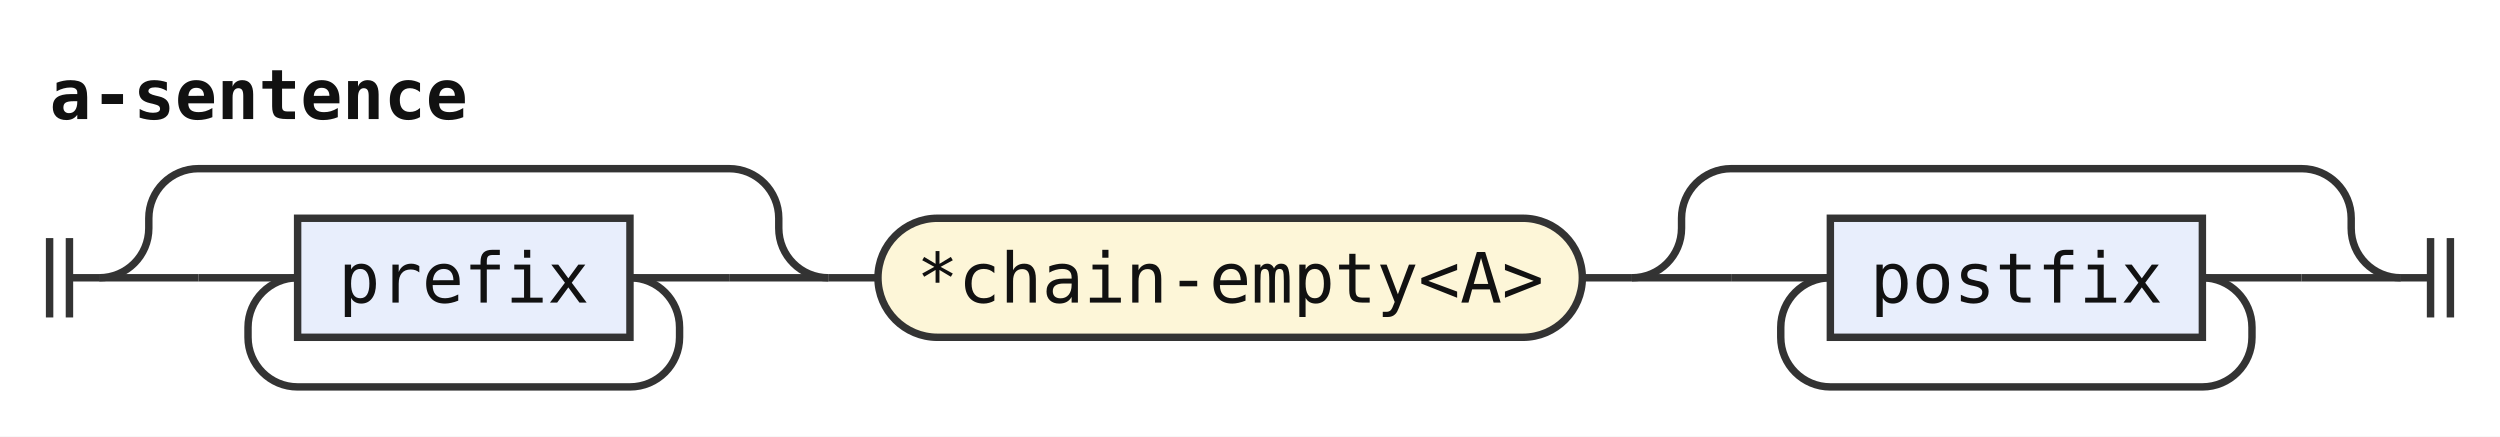
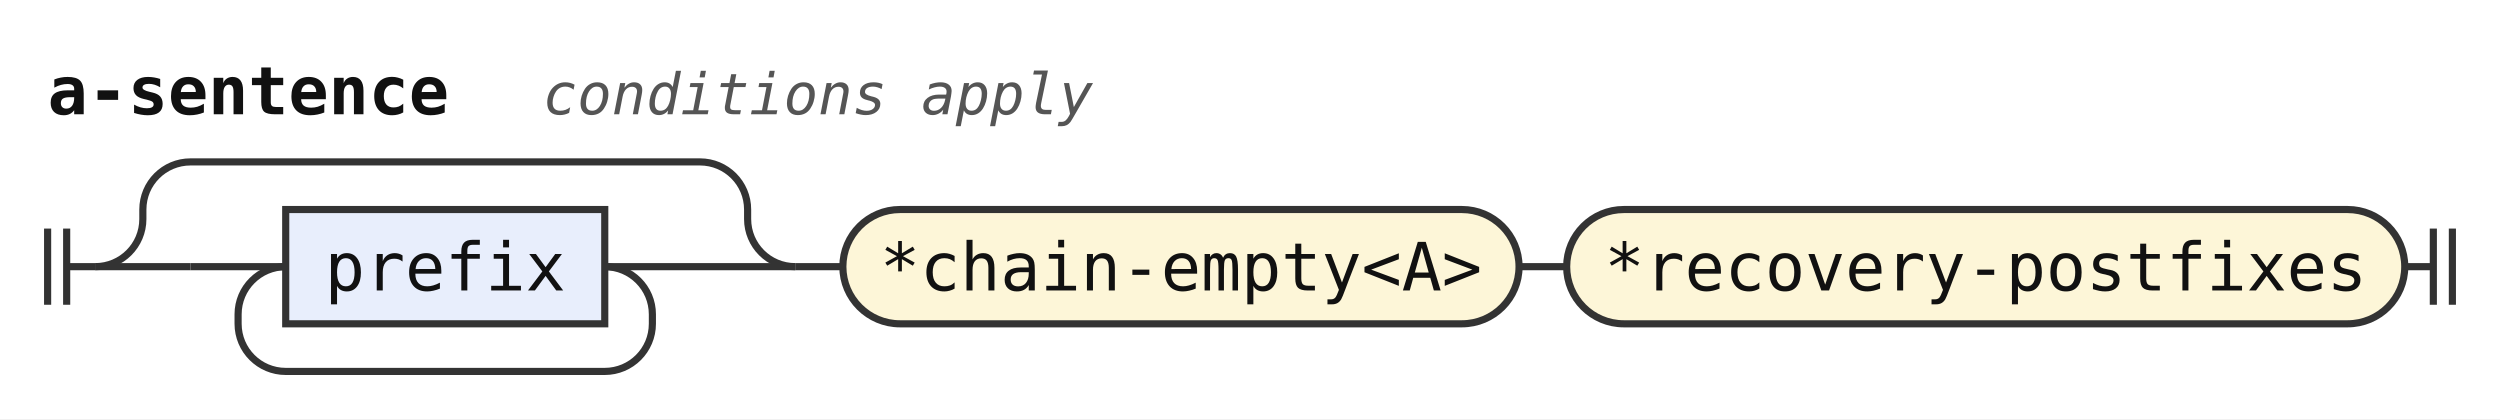
- <svg xmlns="http://www.w3.org/2000/svg" width="504" height="88" viewBox="0 0 504 88" role="img" aria-label="Railroad diagram of the rule a-sentence">
+ <svg xmlns="http://www.w3.org/2000/svg" width="525" height="88" viewBox="0 0 525 88" role="img" aria-label="Railroad diagram of the rule a-sentence">
  <style>path{fill:none;stroke:#333;stroke-width:1.5}.rule rect{fill:#e8eefc;stroke:#333;stroke-width:1.5}.terminal rect{fill:#fdf6d8;stroke:#333;stroke-width:1.5}text{font-family:ui-monospace,SFMono-Regular,Menlo,Consolas,"DejaVu Sans Mono","Liberation Mono",monospace;font-size:14px;fill:#111;text-anchor:middle}text.label{font-size:12px;font-style:italic;fill:#555;text-anchor:start}text.title{font-weight:bold;text-anchor:start}</style>
  <rect width="100%" height="100%" fill="#fff" />
  <text class="title" x="10" y="24" textLength="84" lengthAdjust="spacingAndGlyphs">a-sentence</text>
+   <text class="label" x="114" y="24" textLength="115.2" lengthAdjust="spacingAndGlyphs">conditions apply</text>
  <path d="M10 48v16m4 -16v16M14 56h6" />
  <path d="M20 56h20" />
  <path d="M40 56h20" />
  <g class="rule">
    <rect x="60" y="44" width="67" height="24" rx="0" />
    <text x="93.5" y="61" textLength="50.4" lengthAdjust="spacingAndGlyphs">prefix</text>
  </g>
  <path d="M127 56H147" />
  <path d="M127 56a10 10 0 0 1 10 10V68a10 10 0 0 1 -10 10H60a10 10 0 0 1 -10 -10V66a10 10 0 0 1 10 -10" />
  <path d="M147 56H167" />
  <path d="M20 56a10 10 0 0 0 10 -10V44a10 10 0 0 1 10 -10H147a10 10 0 0 1 10 10V46a10 10 0 0 0 10 10" />
  <path d="M167 56h10" />
  <g class="terminal">
    <rect x="177" y="44" width="142" height="24" rx="12" />
    <text x="248" y="61" textLength="126" lengthAdjust="spacingAndGlyphs">*chain-empty&lt;A&gt;</text>
  </g>
  <path d="M319 56h10" />
-   <path d="M329 56h20" />
-   <path d="M349 56h20" />
-   <g class="rule">
-     <rect x="369" y="44" width="75" height="24" rx="0" />
-     <text x="406.5" y="61" textLength="58.8" lengthAdjust="spacingAndGlyphs">postfix</text>
+   <g class="terminal">
+     <rect x="329" y="44" width="176" height="24" rx="12" />
+     <text x="417" y="61" textLength="159.6" lengthAdjust="spacingAndGlyphs">*recovery-postfixes</text>
  </g>
-   <path d="M444 56H464" />
-   <path d="M444 56a10 10 0 0 1 10 10V68a10 10 0 0 1 -10 10H369a10 10 0 0 1 -10 -10V66a10 10 0 0 1 10 -10" />
-   <path d="M464 56H484" />
-   <path d="M329 56a10 10 0 0 0 10 -10V44a10 10 0 0 1 10 -10H464a10 10 0 0 1 10 10V46a10 10 0 0 0 10 10" />
-   <path d="M484 56h6m0 -8v16m4 -16v16" />
+   <path d="M505 56h6m0 -8v16m4 -16v16" />
</svg>
